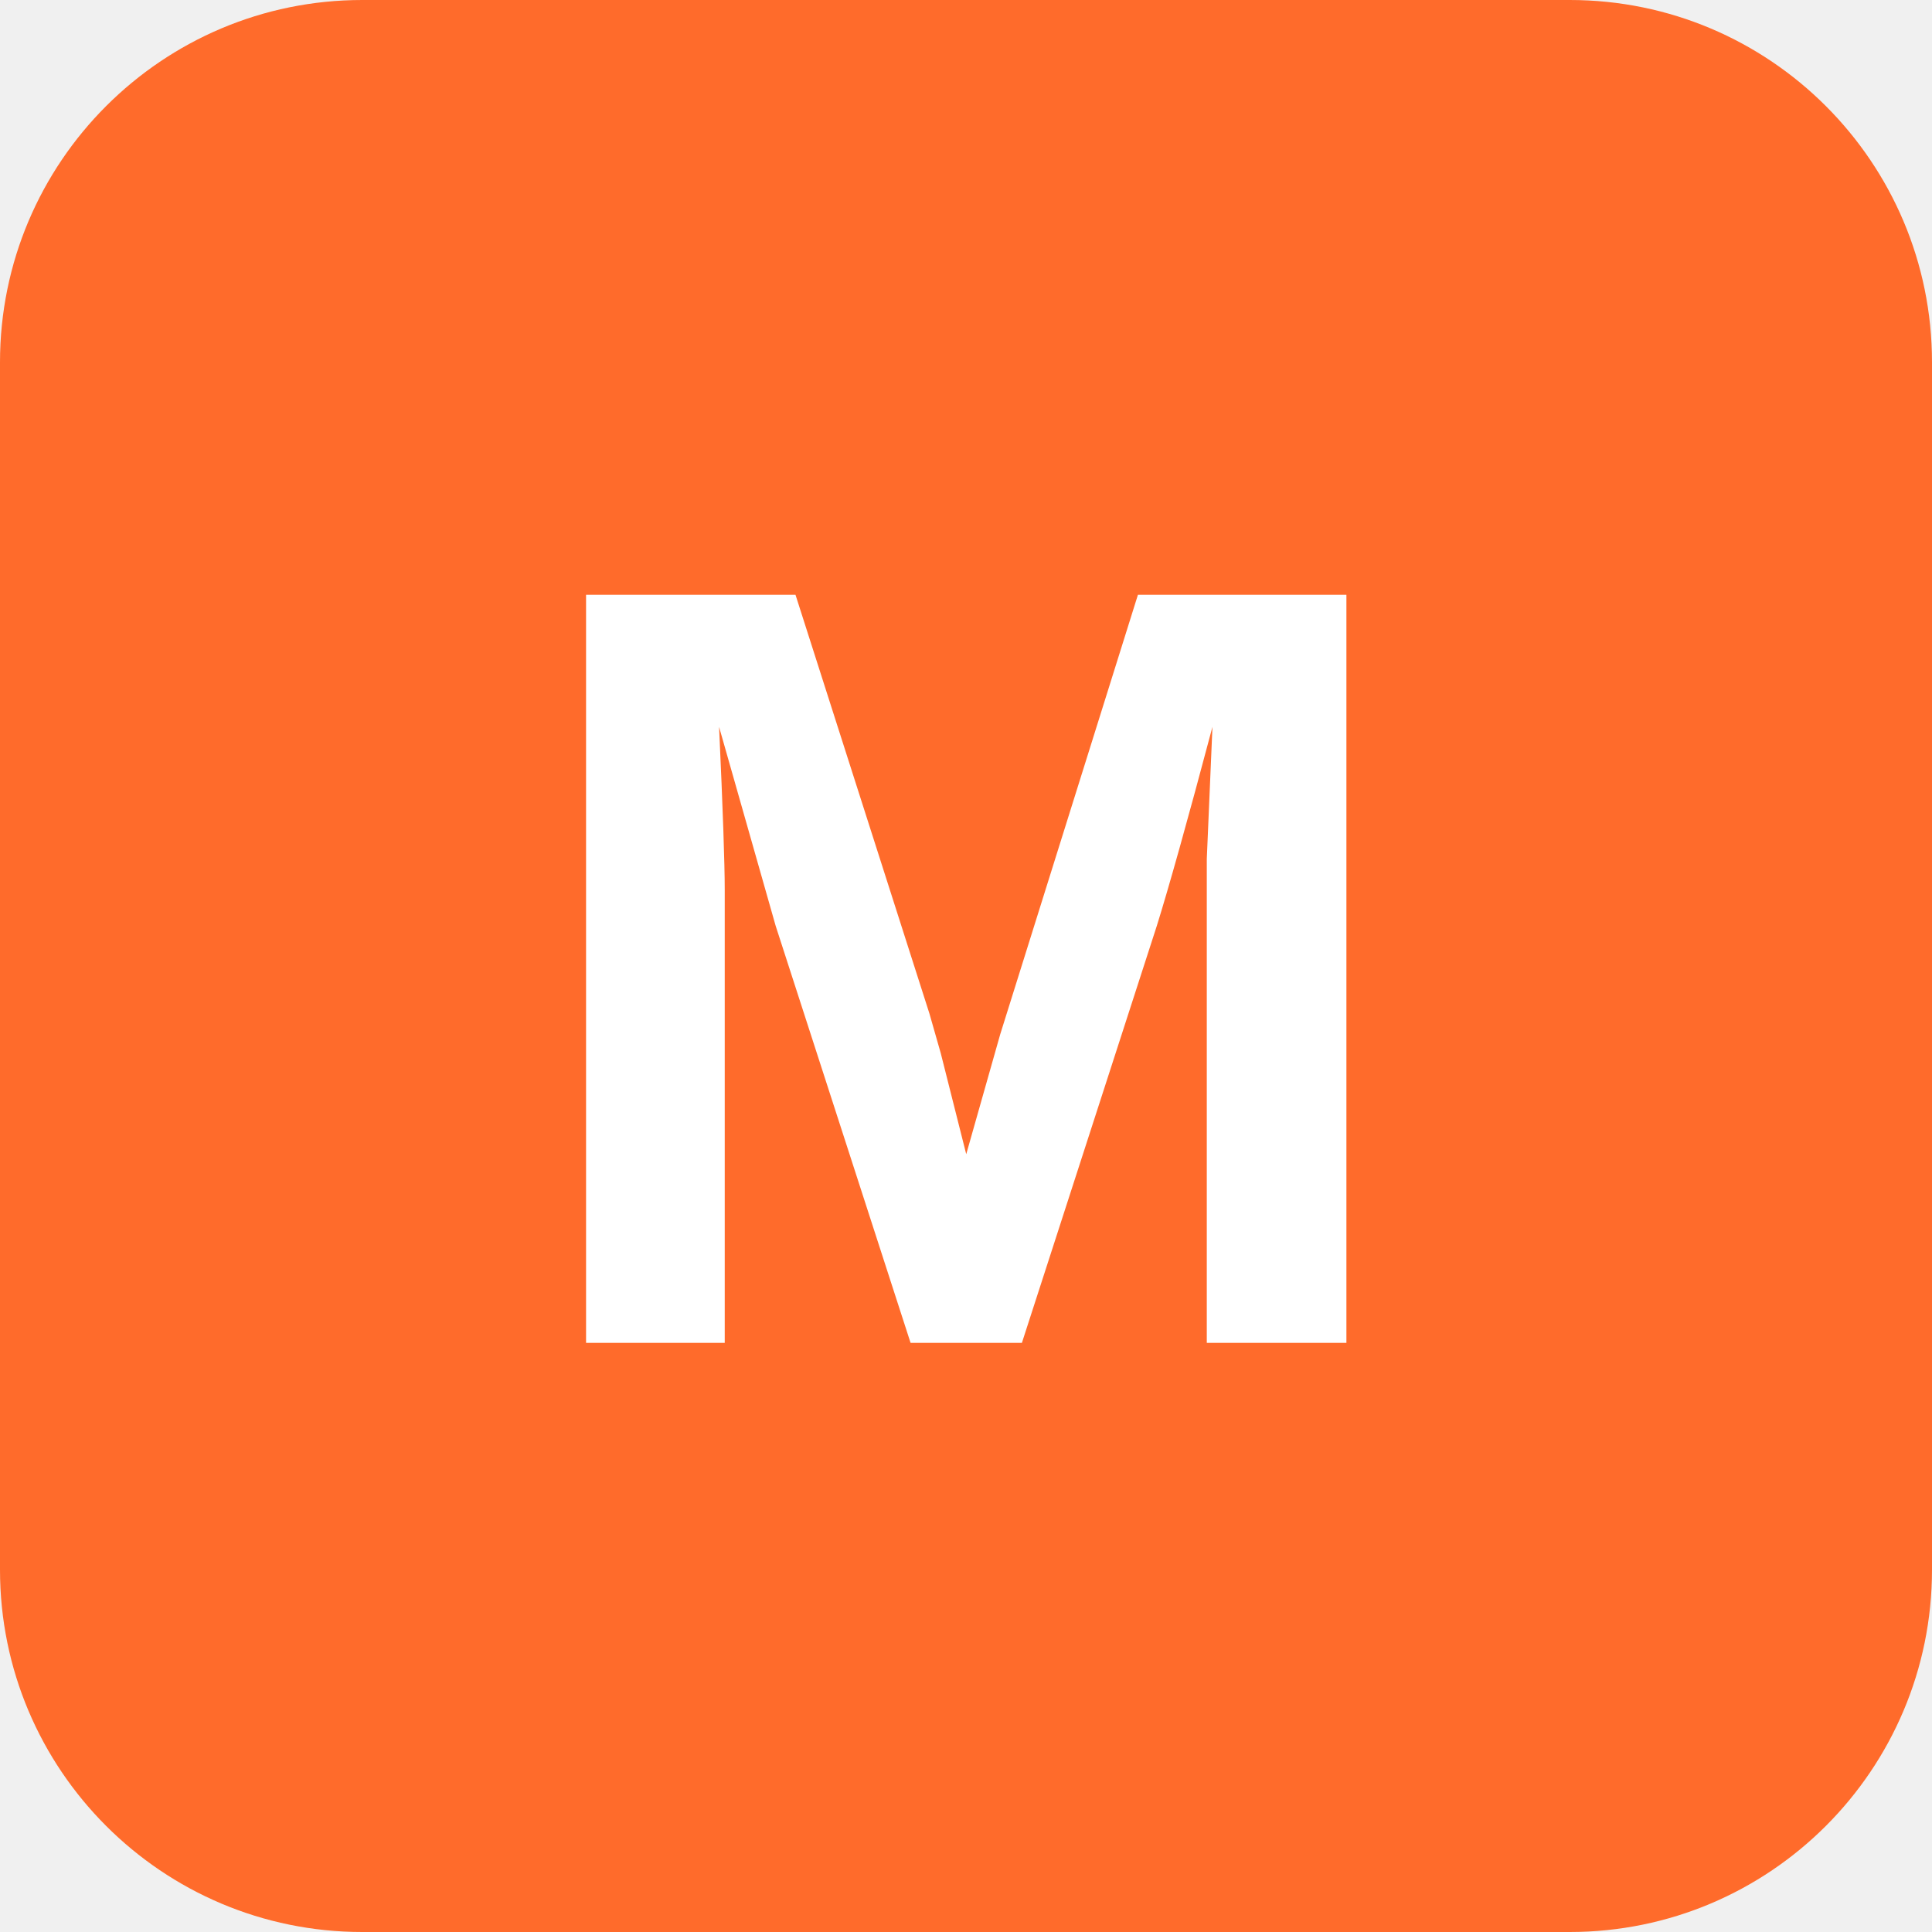
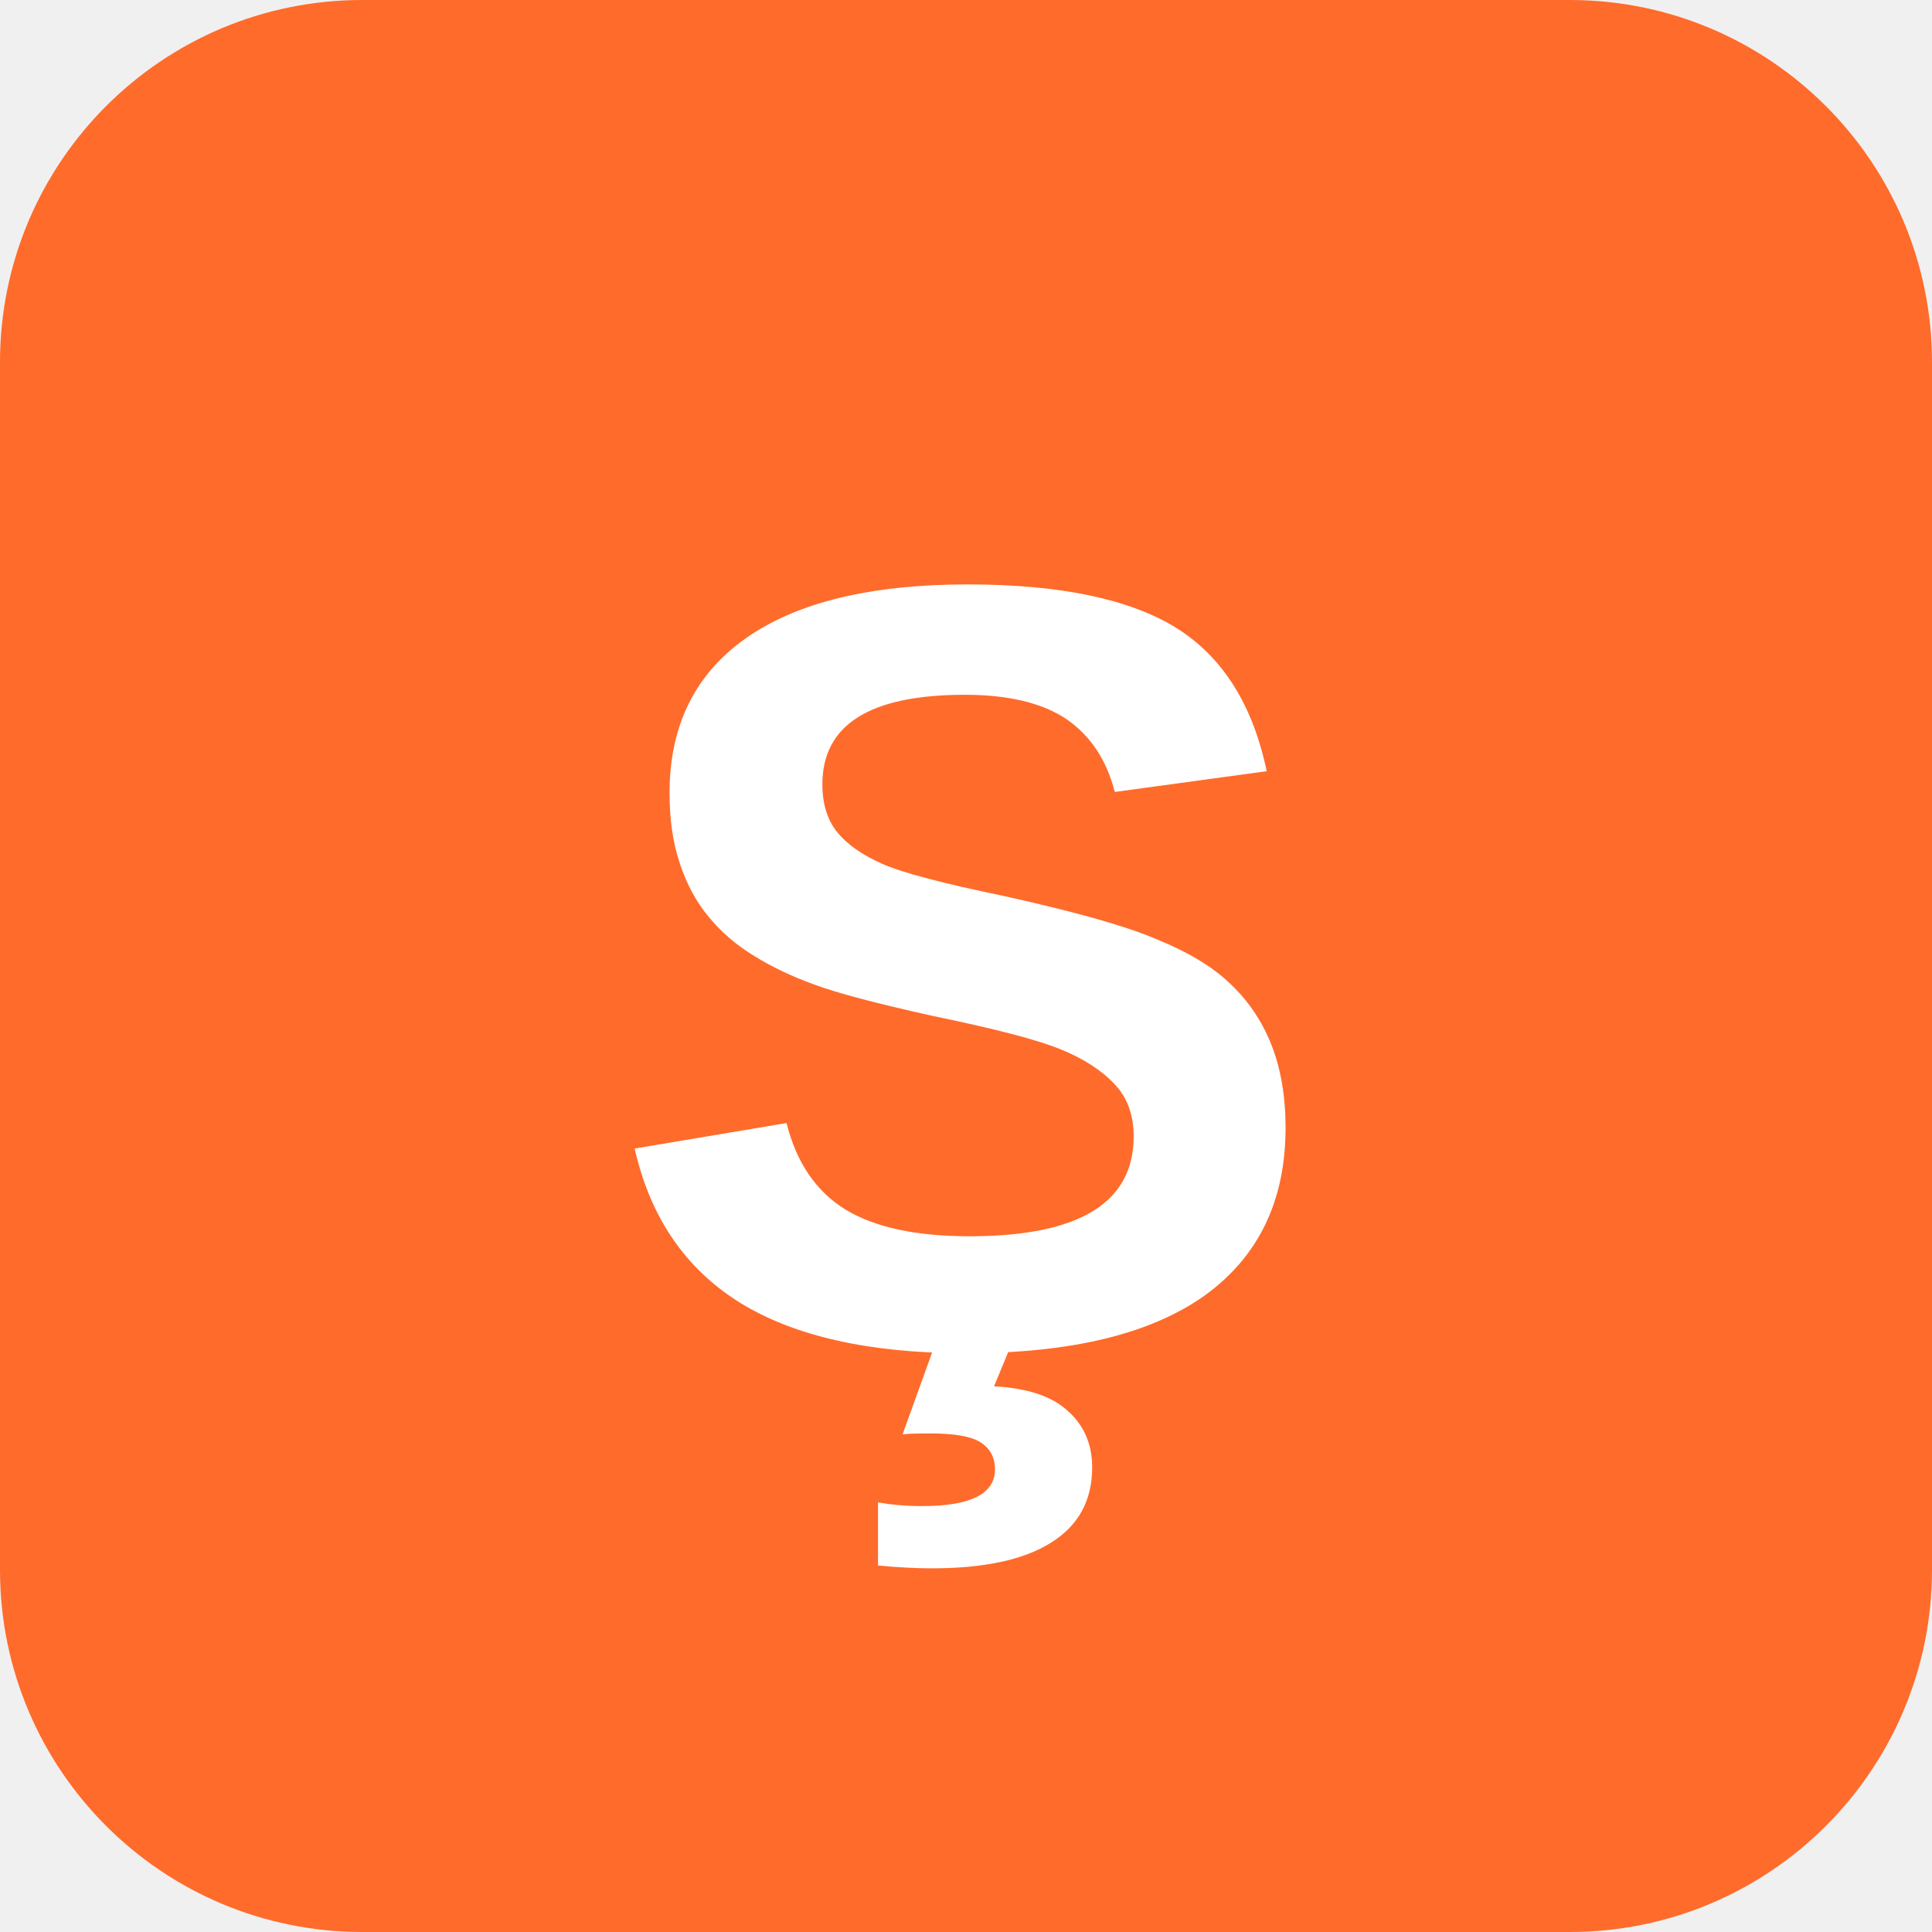
<svg xmlns="http://www.w3.org/2000/svg" viewBox="0 0 32 32">
  <rect width="32" height="32" rx="6" fill="#FF6B2B" />
-   <text x="50%" y="50%" dominant-baseline="central" text-anchor="middle" fill="white" font-family="Arial, sans-serif" font-size="18" font-weight="bold">M</text>
+   <text x="50%" y="50%" dominant-baseline="central" text-anchor="middle" fill="white" font-family="Arial, sans-serif" font-size="18" font-weight="bold">Ş</text>
</svg>
